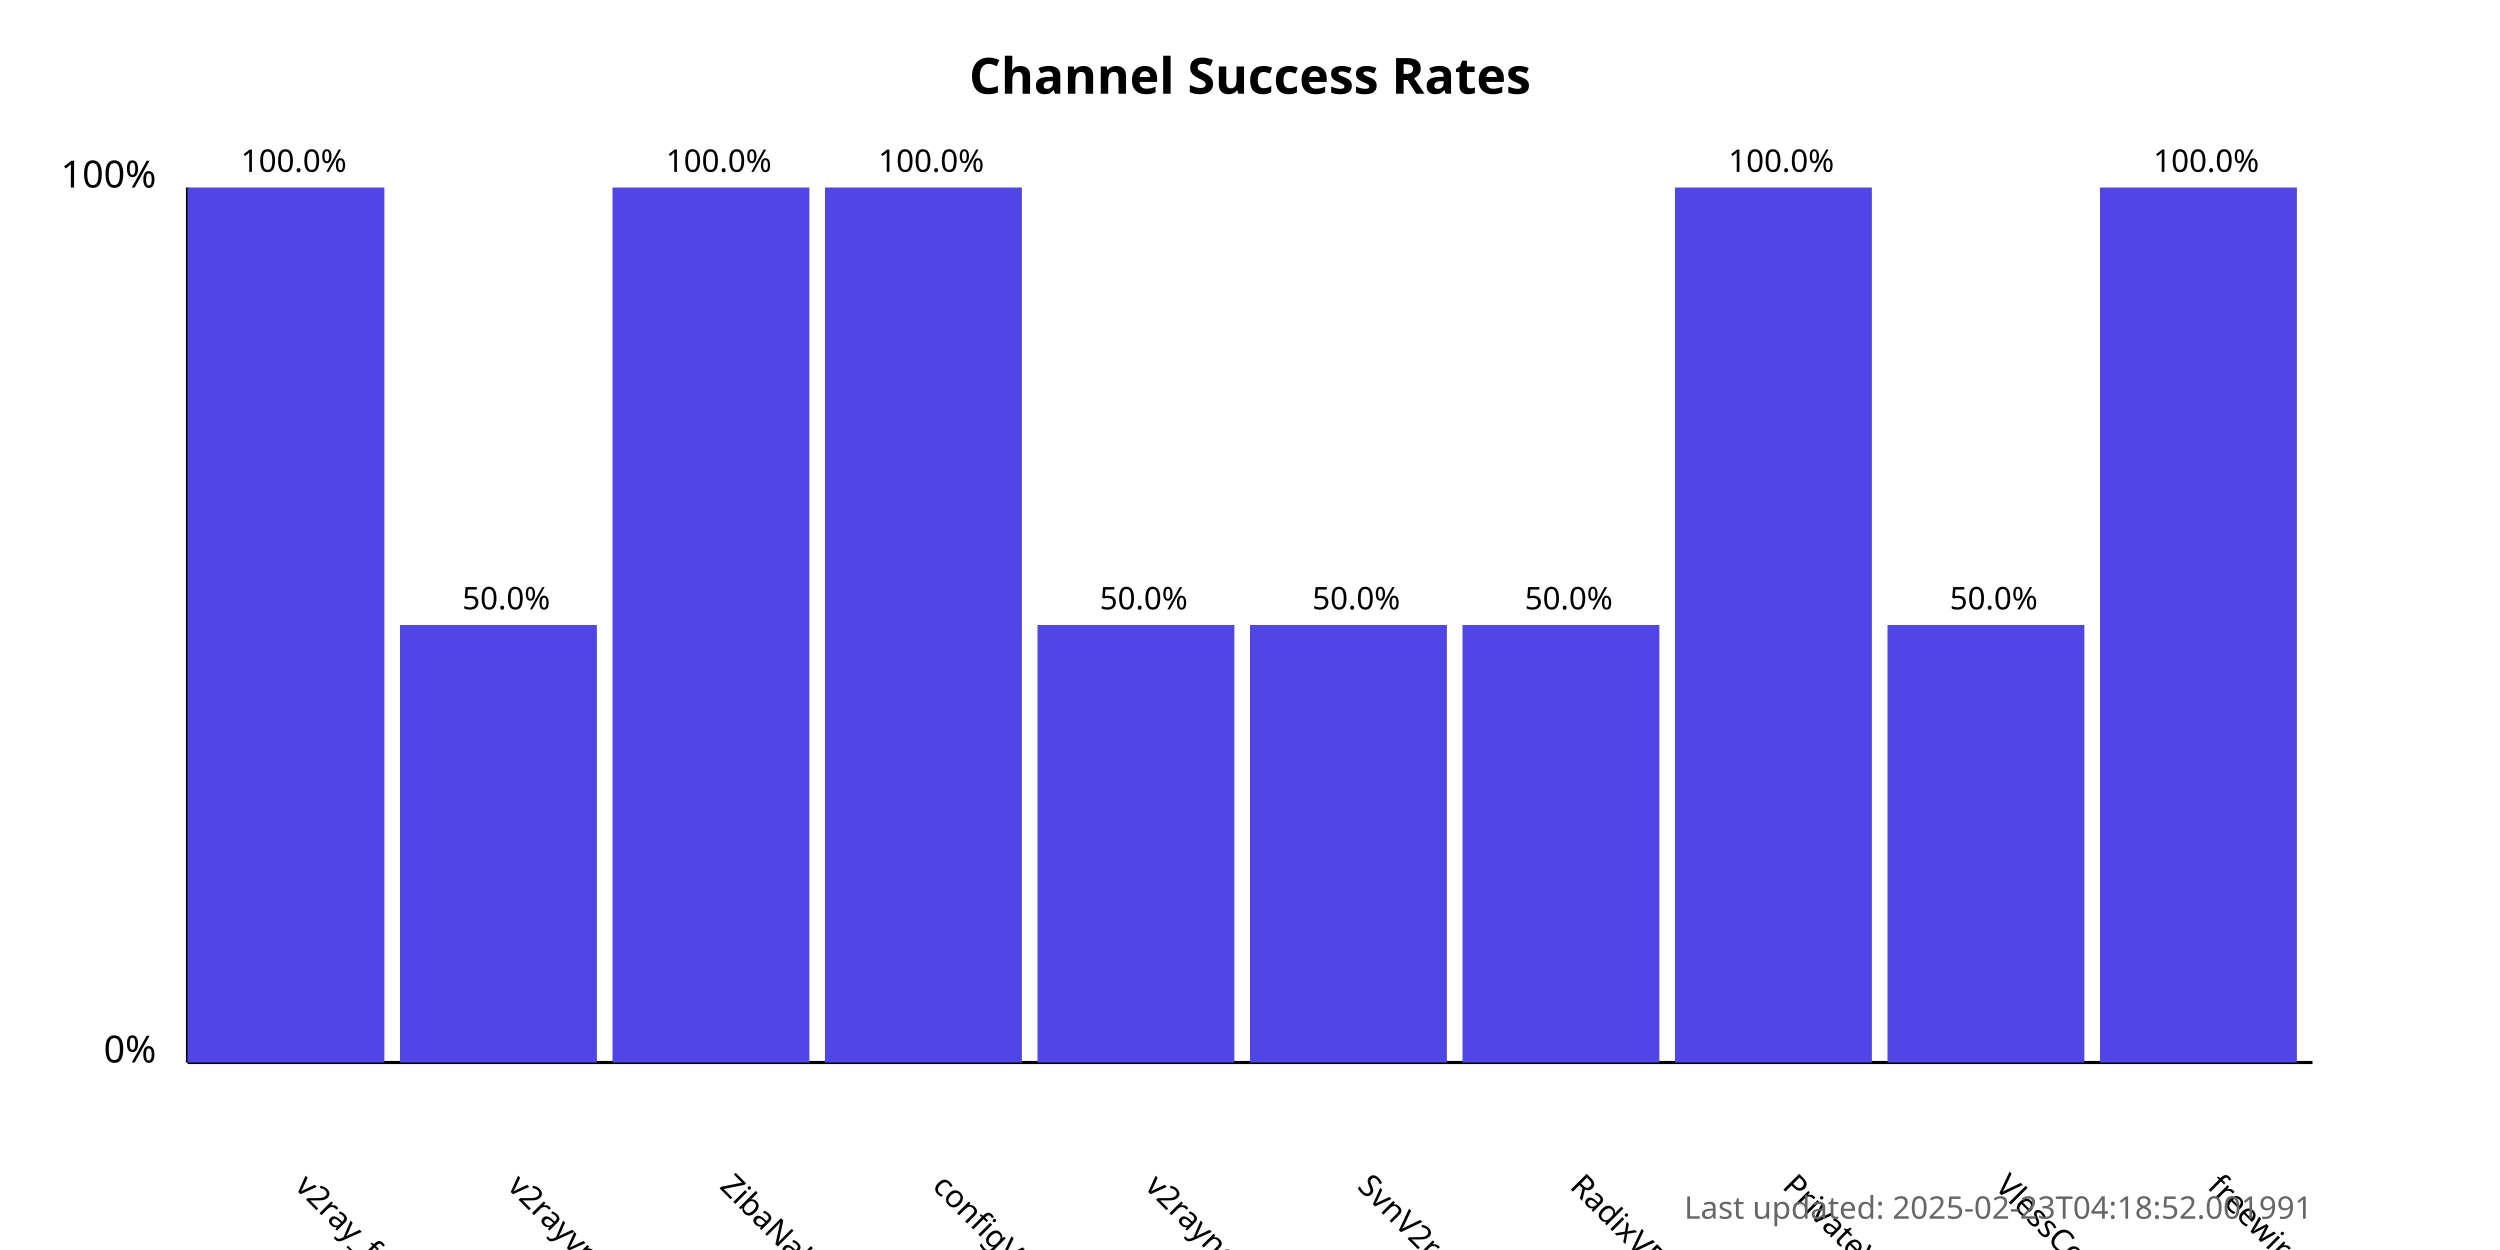
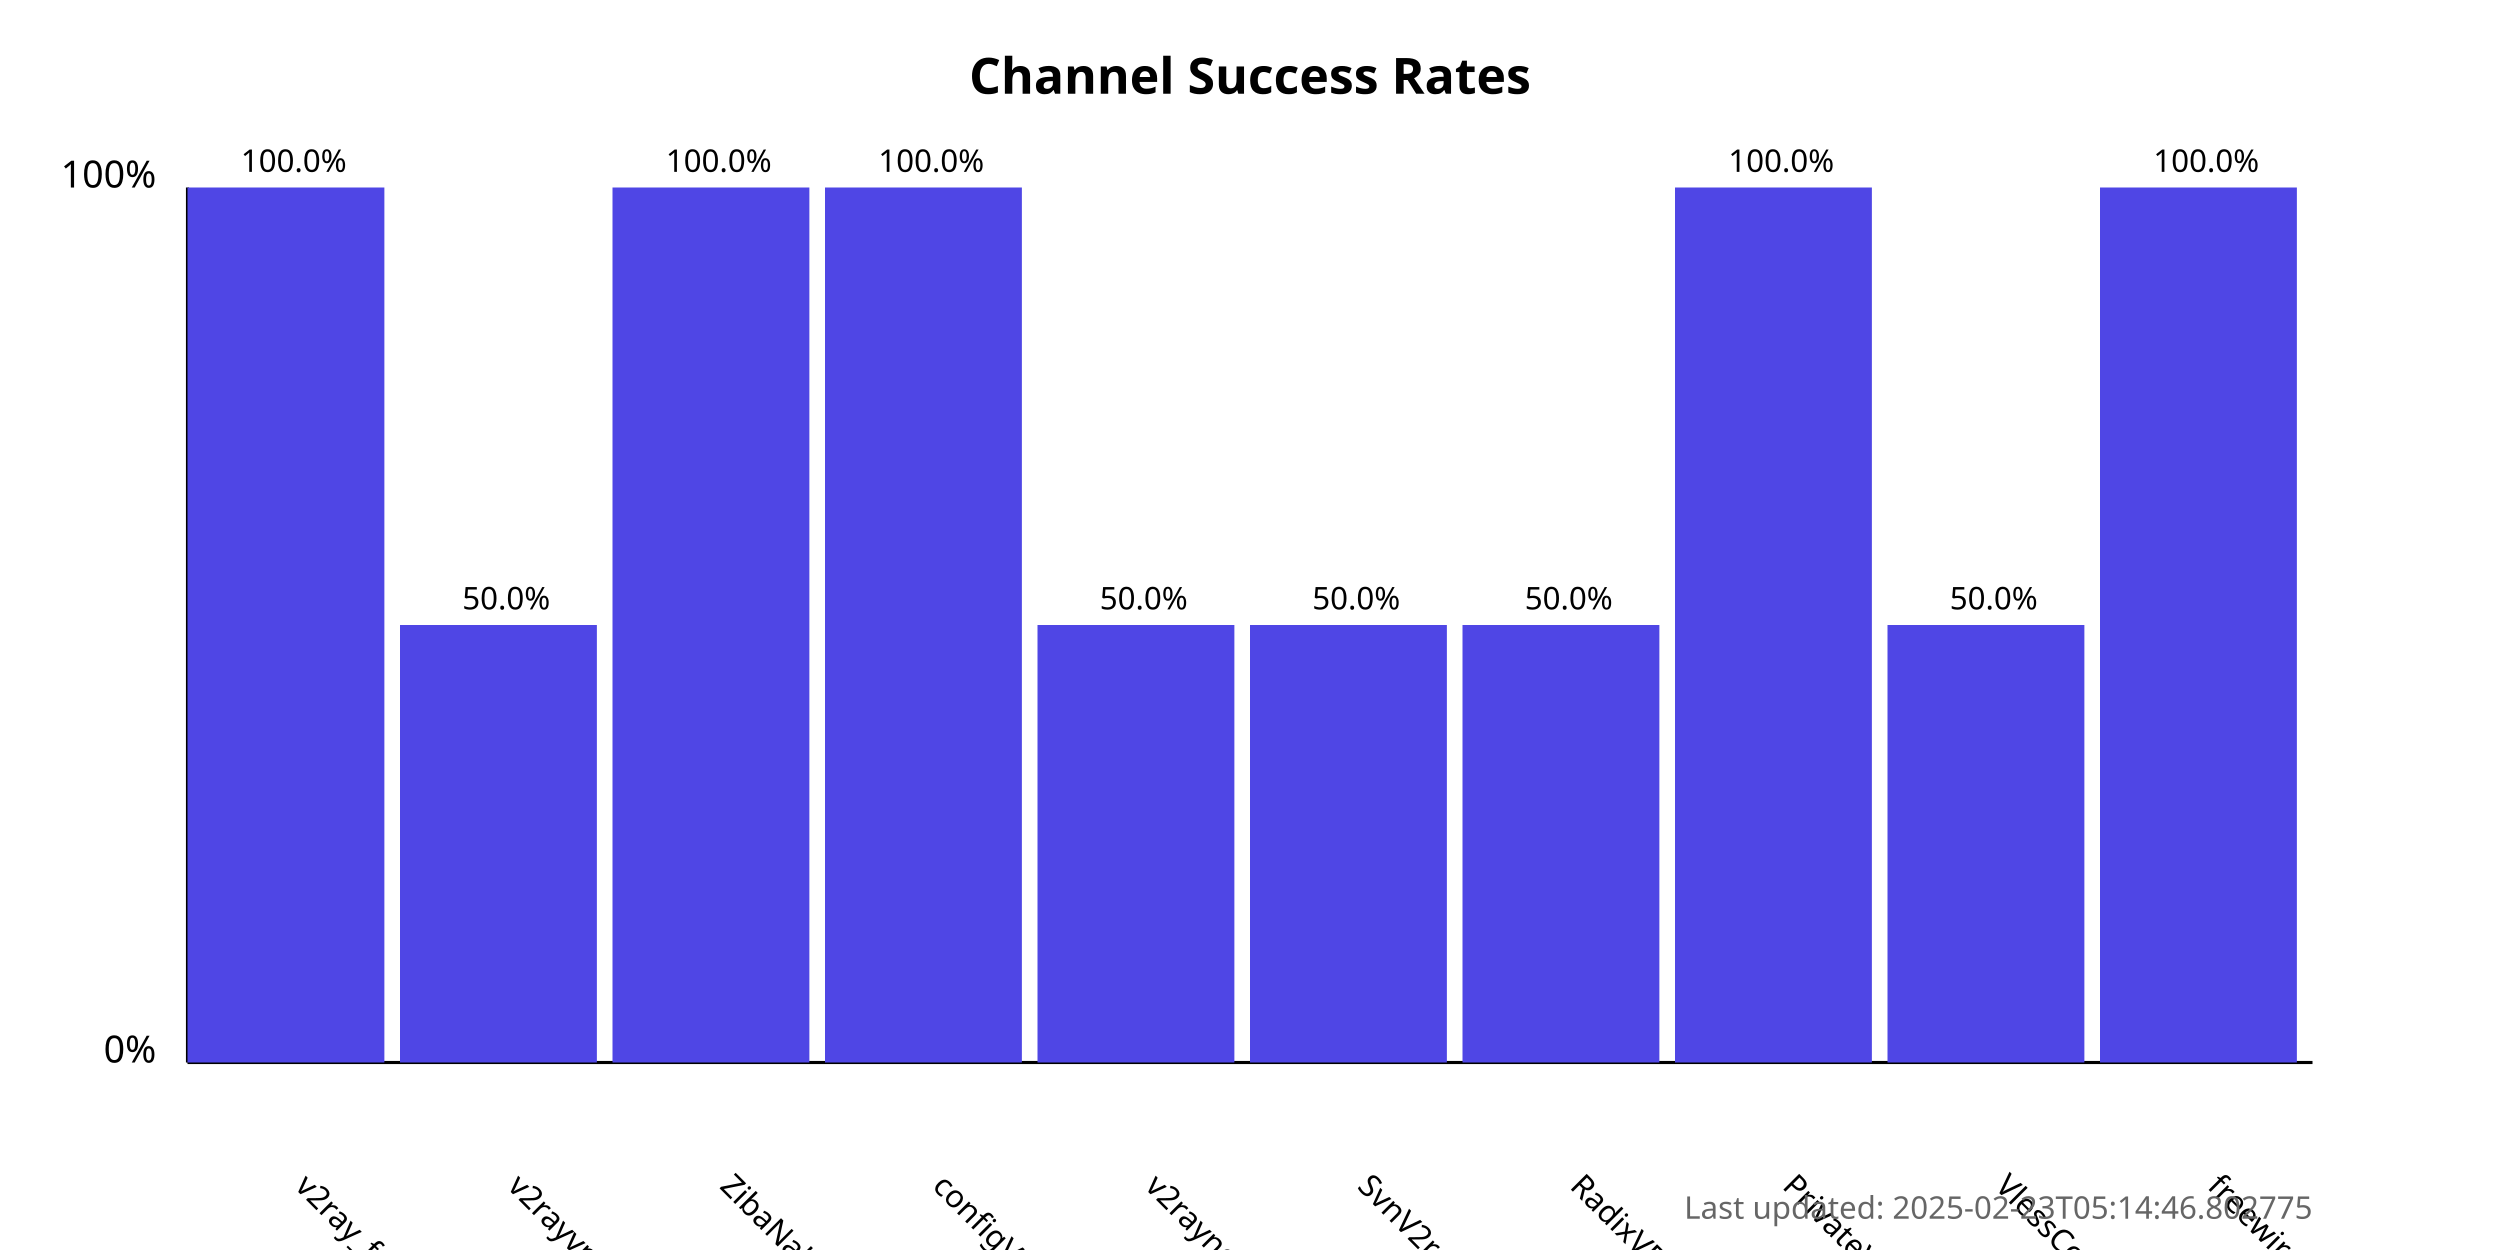
<svg xmlns="http://www.w3.org/2000/svg" width="800" height="400">
  <style>
            .chart-title { font: bold 16px sans-serif; }
            .axis-label { font: 12px sans-serif; }
            .tick-label { font: 10px sans-serif; }
            .bar { fill: #4f46e5; }
            .bar:hover { fill: #6366f1; }
            .timestamp { font: 10px sans-serif; fill: #666; }
        </style>
  <text x="400.0" y="30" text-anchor="middle" class="chart-title">
            Channel Success Rates
        </text>
  <line x1="60" y1="340" x2="60" y2="60" stroke="black" stroke-width="1" />
  <line x1="60" y1="340" x2="740" y2="340" stroke="black" stroke-width="1" />
  <text x="50" y="340" text-anchor="end" class="axis-label">0%</text>
  <text x="50" y="60" text-anchor="end" class="axis-label">100%</text>
  <g>
    <rect x="60" y="60.0" width="63.0" height="280.0" class="bar" />
    <text x="94.0" y="380" transform="rotate(45, 94.0, 380)" text-anchor="start" class="tick-label">
                v2ray_free_conf
            </text>
    <text x="94.0" y="55.0" text-anchor="middle" class="tick-label">
                100.0%
            </text>
  </g>
  <g>
    <rect x="128.0" y="200.0" width="63.0" height="140.0" class="bar" />
    <text x="162.0" y="380" transform="rotate(45, 162.0, 380)" text-anchor="start" class="tick-label">
                v2rayvpno
            </text>
    <text x="162.0" y="195.0" text-anchor="middle" class="tick-label">
                50.0%
            </text>
  </g>
  <g>
    <rect x="196.0" y="60.0" width="63.0" height="280.0" class="bar" />
    <text x="230.0" y="380" transform="rotate(45, 230.0, 380)" text-anchor="start" class="tick-label">
                ZibaNabz
            </text>
    <text x="230.0" y="55.0" text-anchor="middle" class="tick-label">
                100.0%
            </text>
  </g>
  <g>
    <rect x="264.0" y="60.0" width="63.0" height="280.0" class="bar" />
    <text x="298.0" y="380" transform="rotate(45, 298.0, 380)" text-anchor="start" class="tick-label">
                configV2rayForFree
            </text>
    <text x="298.0" y="55.0" text-anchor="middle" class="tick-label">
                100.0%
            </text>
  </g>
  <g>
    <rect x="332.0" y="200.0" width="63.0" height="140.0" class="bar" />
    <text x="366.0" y="380" transform="rotate(45, 366.0, 380)" text-anchor="start" class="tick-label">
                v2rayngvpn
            </text>
    <text x="366.0" y="195.0" text-anchor="middle" class="tick-label">
                50.0%
            </text>
  </g>
  <g>
    <rect x="400.0" y="200.0" width="63.0" height="140.0" class="bar" />
    <text x="434.0" y="380" transform="rotate(45, 434.0, 380)" text-anchor="start" class="tick-label">
                SvnV2ray
            </text>
    <text x="434.0" y="195.0" text-anchor="middle" class="tick-label">
                50.0%
            </text>
  </g>
  <g>
    <rect x="468.0" y="200.0" width="63.0" height="140.0" class="bar" />
    <text x="502.0" y="380" transform="rotate(45, 502.0, 380)" text-anchor="start" class="tick-label">
                RadixVPN
            </text>
    <text x="502.0" y="195.0" text-anchor="middle" class="tick-label">
                50.0%
            </text>
  </g>
  <g>
    <rect x="536.0" y="60.0" width="63.0" height="280.0" class="bar" />
    <text x="570.0" y="380" transform="rotate(45, 570.0, 380)" text-anchor="start" class="tick-label">
                PrivateVPNs
            </text>
    <text x="570.0" y="55.0" text-anchor="middle" class="tick-label">
                100.0%
            </text>
  </g>
  <g>
    <rect x="604.0" y="200.0" width="63.0" height="140.0" class="bar" />
    <text x="638.0" y="380" transform="rotate(45, 638.0, 380)" text-anchor="start" class="tick-label">
                VlessConfig
            </text>
    <text x="638.0" y="195.0" text-anchor="middle" class="tick-label">
                50.0%
            </text>
  </g>
  <g>
    <rect x="672.0" y="60.0" width="63.0" height="280.0" class="bar" />
    <text x="706.0" y="380" transform="rotate(45, 706.0, 380)" text-anchor="start" class="tick-label">
                freewireguard
            </text>
    <text x="706.0" y="55.0" text-anchor="middle" class="tick-label">
                100.0%
            </text>
  </g>
  <text x="740" y="390" text-anchor="end" class="timestamp">
-             Last updated: 2025-02-23T04:18:52.001991
+             Last updated: 2025-02-23T05:14:46.802775
        </text>
</svg>
